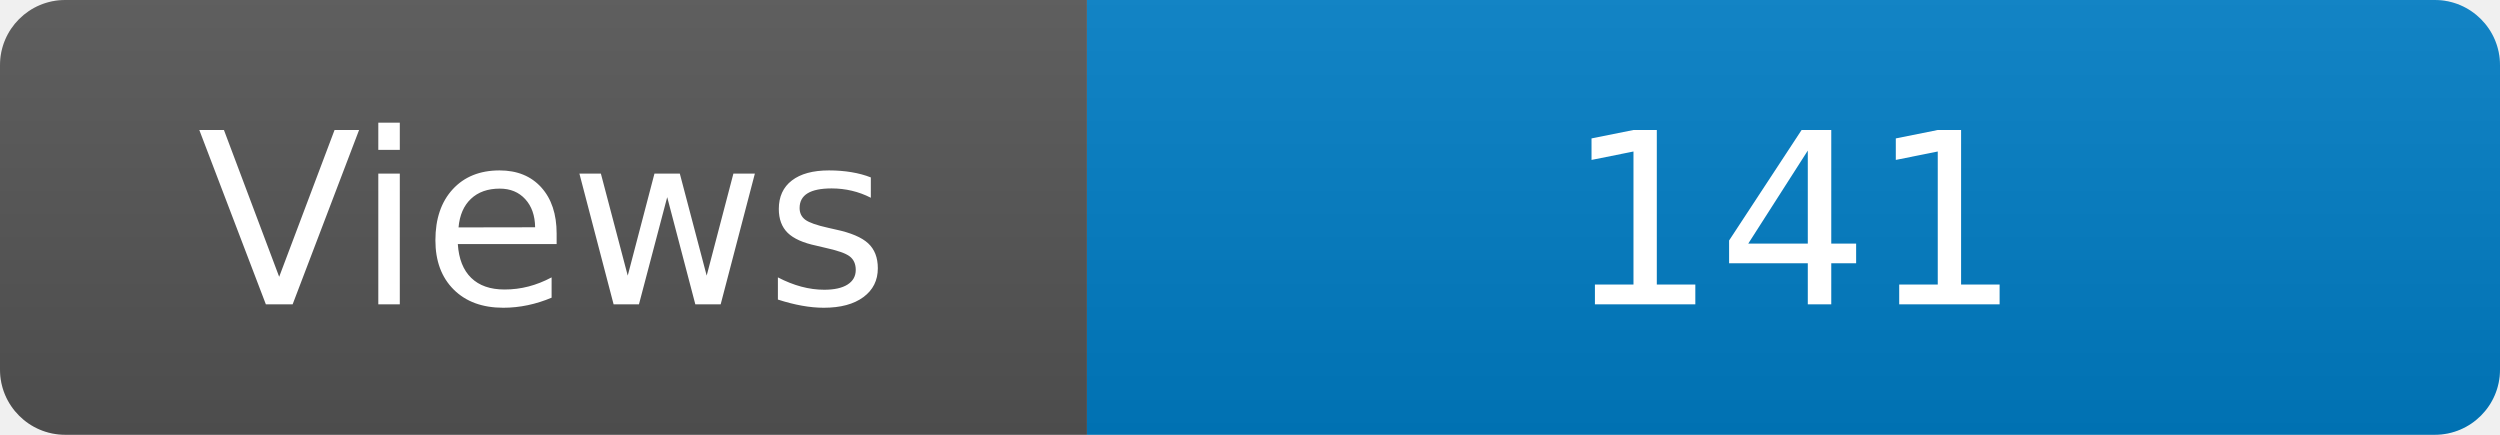
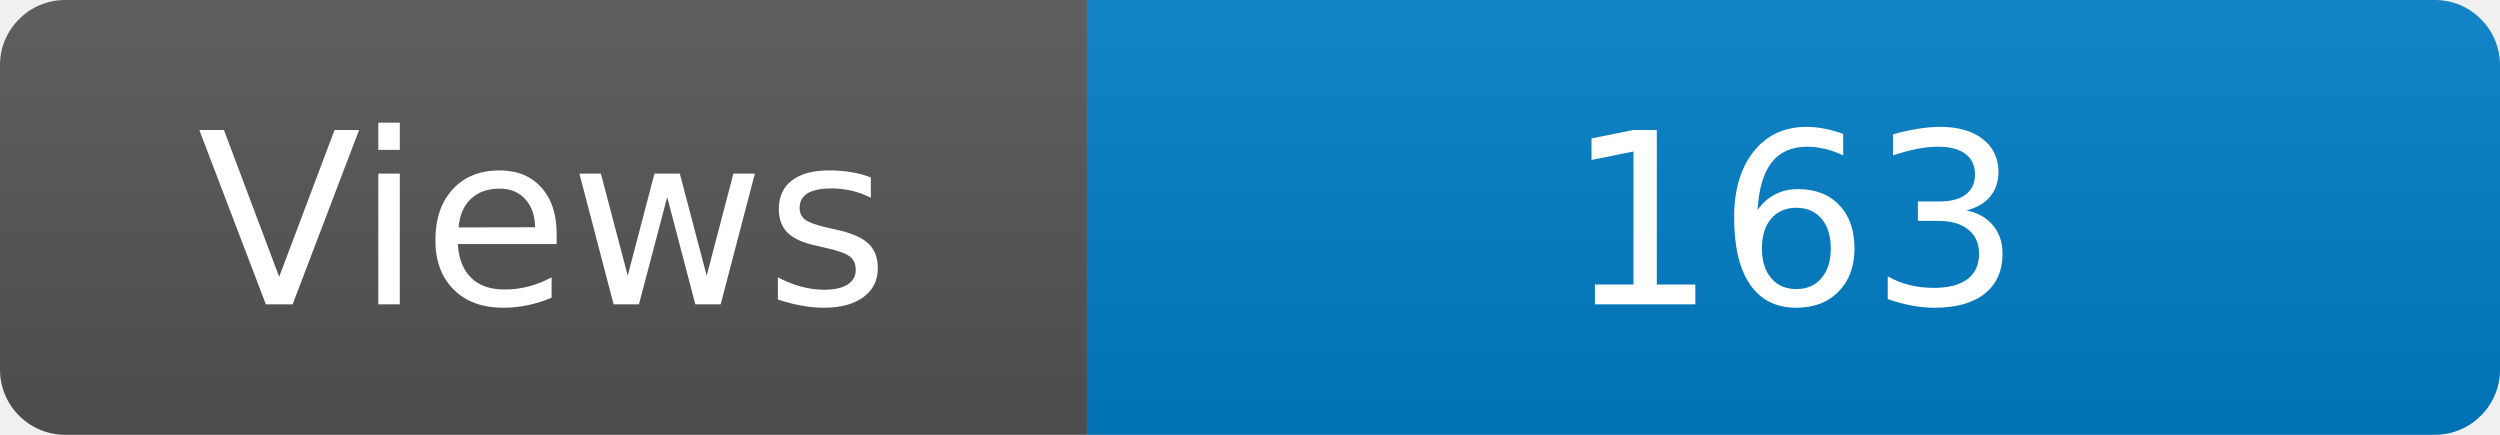
<svg xmlns="http://www.w3.org/2000/svg" width="115" height="20" role="img" aria-label="Maintained?: yes">
  <linearGradient id="s" x2="0" y2="100%">
    <stop offset="0" stop-color="#bbb" stop-opacity=".1" />
    <stop offset="1" stop-opacity=".1" />
  </linearGradient>
  <clipPath id="r">
    <rect width="115" height="20" rx="3" fill="#fff" />
  </clipPath>
  <g clip-path="url(#r)">
    <rect width="50" height="20" fill="#555" />
    <rect x="50" width="160" height="20" fill="#007ec6" />
    <rect width="115" height="20" fill="url(#s)" />
  </g>
  <g fill="#fff" text-anchor="middle" font-family="Verdana,Geneva,DejaVu Sans,sans-serif" font-size="110">
    <text x="250" y="140" transform="scale(.1)" fill="#fff">Views</text>
-     <text x="825" y="140" transform="scale(.1)" fill="#fff">141</text>
+     <text x="825" y="140" transform="scale(.1)" fill="#fff">163</text>
  </g>
</svg>
